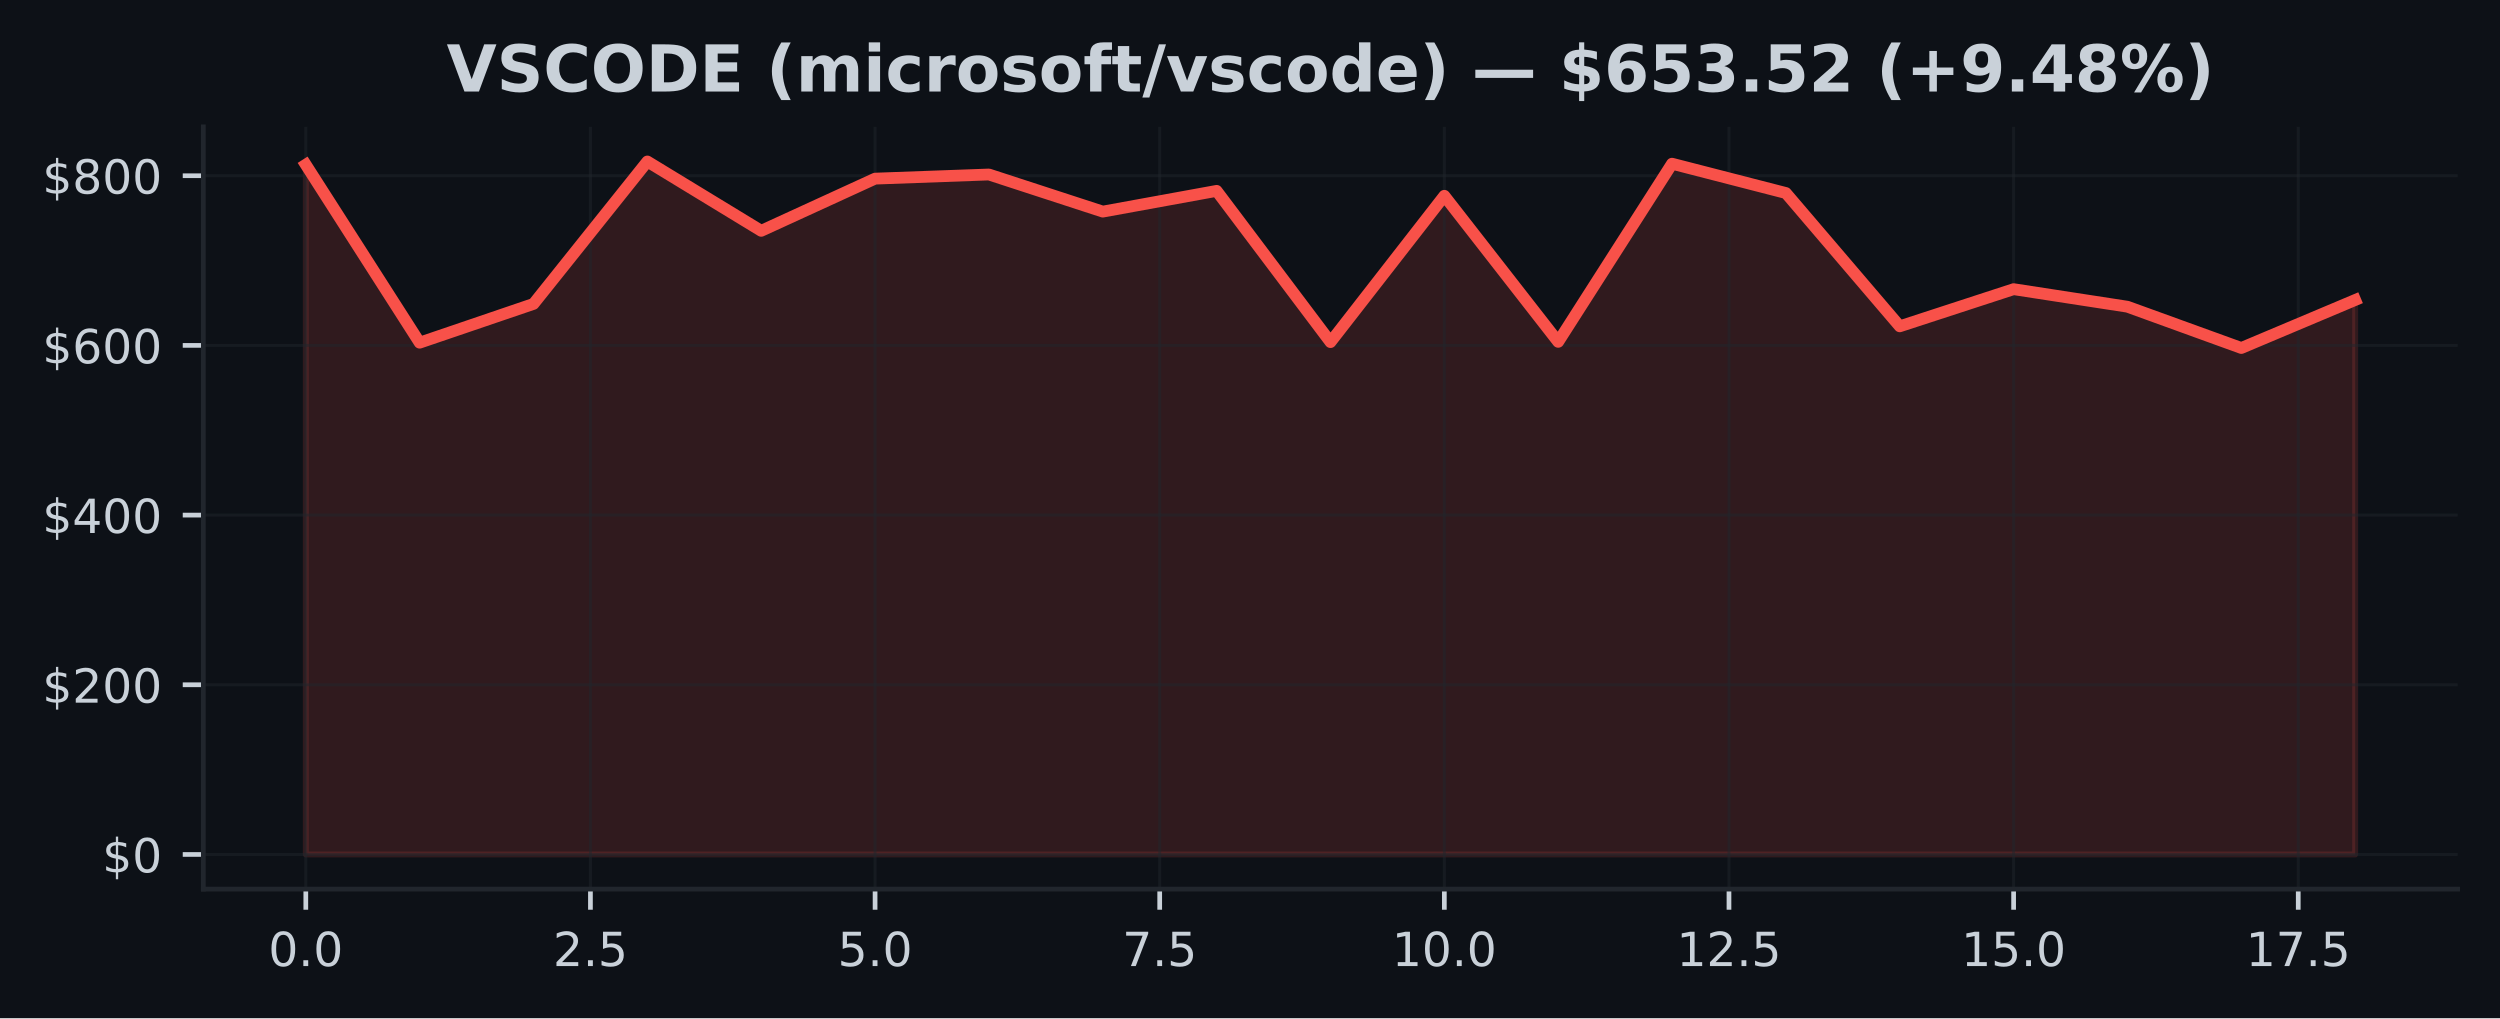
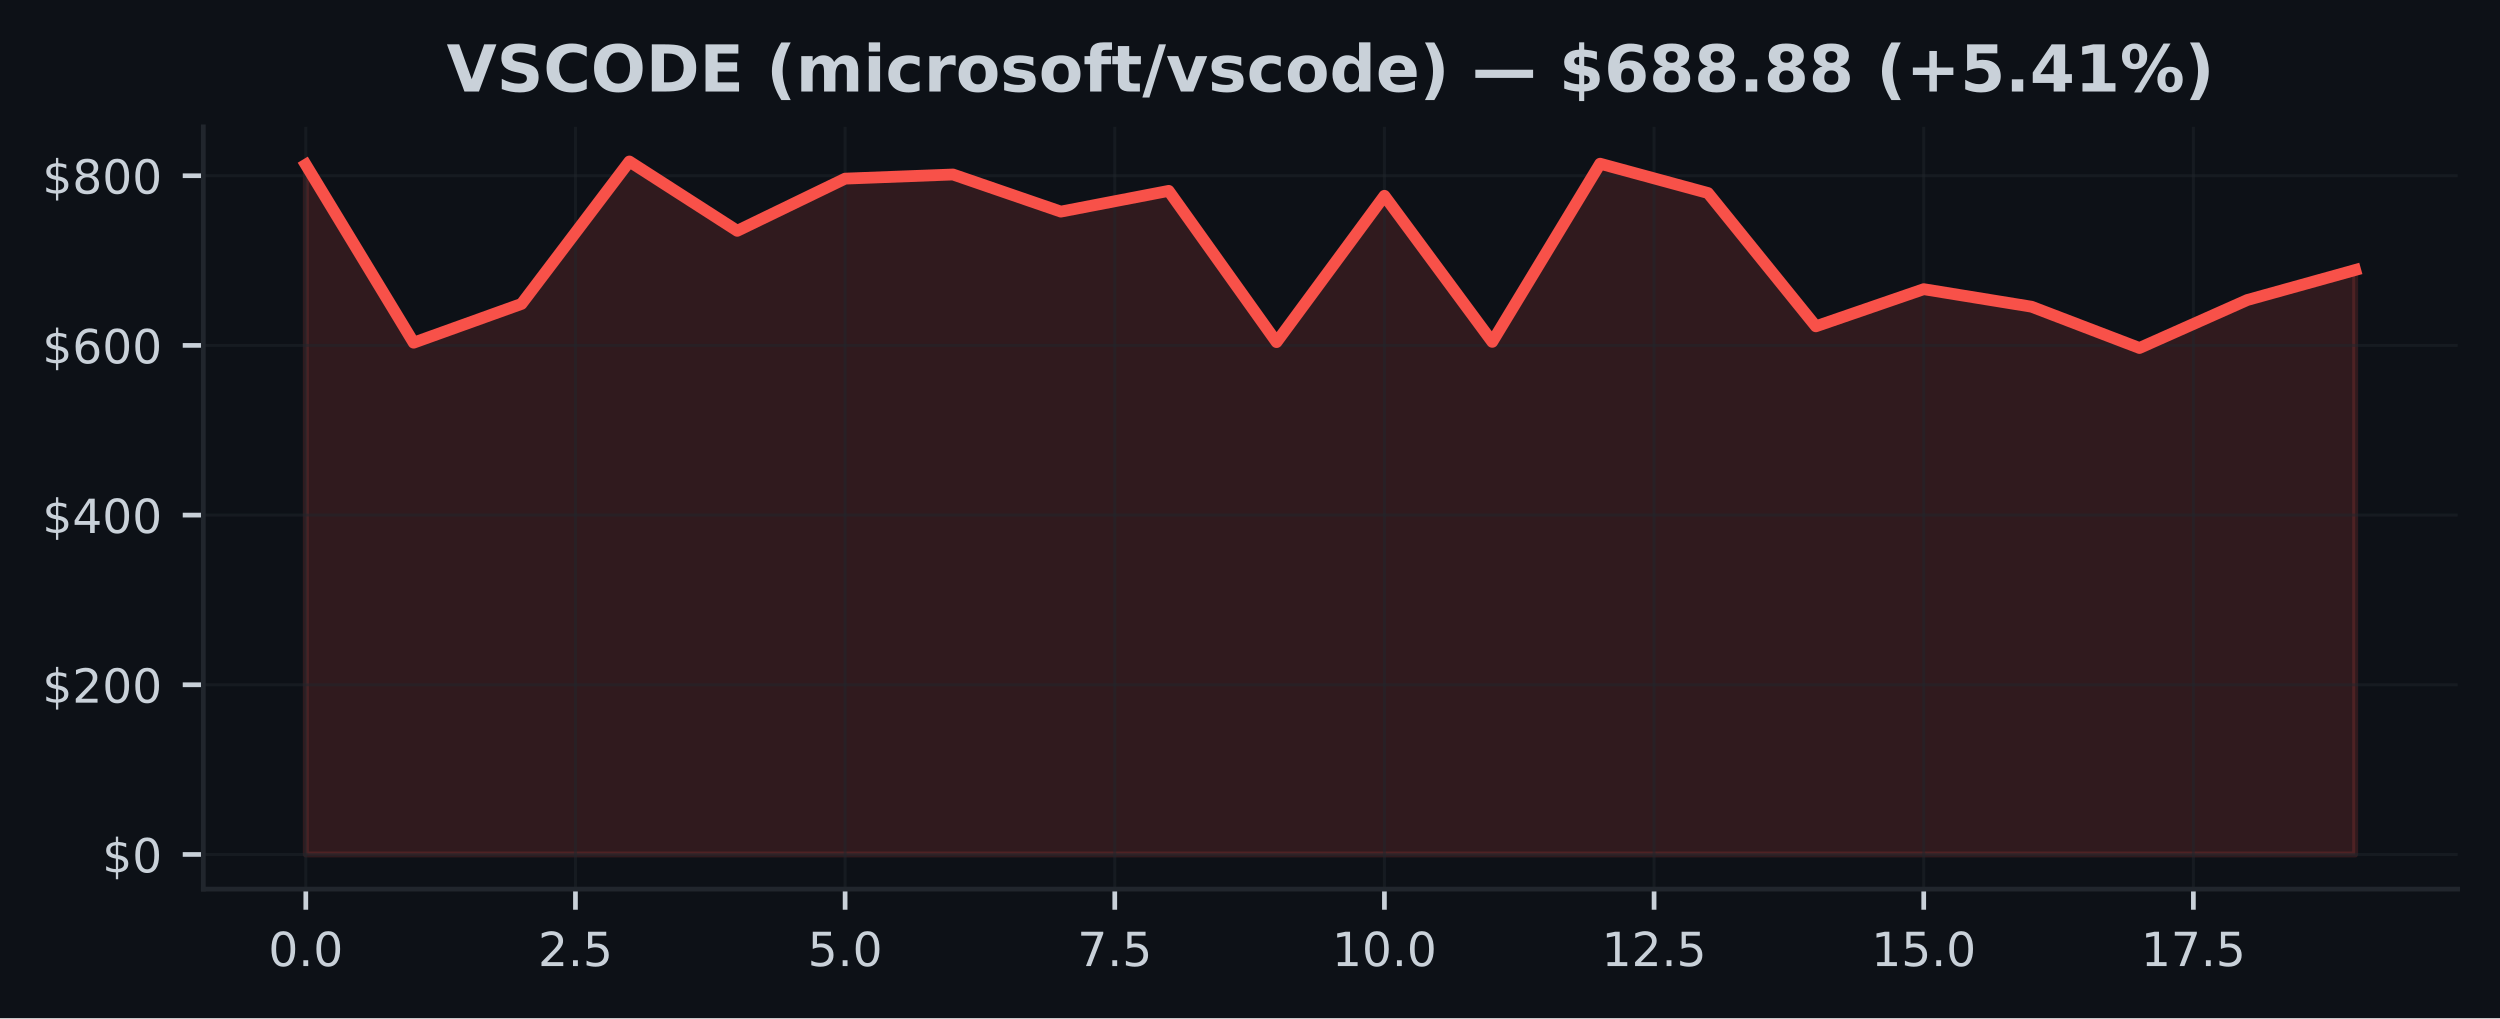
<svg xmlns="http://www.w3.org/2000/svg" xmlns:xlink="http://www.w3.org/1999/xlink" width="424.91pt" height="173.061pt" viewBox="0 0 424.91 173.061" version="1.1">
  <defs>
    <style type="text/css">*{stroke-linejoin: round; stroke-linecap: butt}</style>
  </defs>
  <g id="figure_1">
    <g id="patch_1">
      <path d="M 0 173.061  L 424.91 173.061  L 424.91 0  L 0 0  z " style="fill: #0d1117" />
    </g>
    <g id="axes_1">
      <g id="patch_2">
        <path d="M 34.56 151.118  L 417.71 151.118  L 417.71 21.558  L 34.56 21.558  z " style="fill: #0d1117" />
      </g>
      <g id="FillBetweenPolyCollection_1">
        <defs>
-           <path id="me23e07ef16" d="M 51.976 -27.832  L 51.976 -145.067  L 71.327 -114.817  L 90.678 -121.409  L 110.029 -145.613  L 129.38 -133.829  L 148.731 -142.699  L 168.082 -143.403  L 187.433 -137.094  L 206.784 -140.621  L 226.135 -114.917  L 245.486 -139.78  L 264.837 -114.961  L 284.188 -145.237  L 303.539 -140.253  L 322.89 -117.597  L 342.241 -123.912  L 361.592 -120.93  L 380.943 -113.914  L 400.294 -122.072  L 400.294 -27.832  L 400.294 -27.832  L 380.943 -27.832  L 361.592 -27.832  L 342.241 -27.832  L 322.89 -27.832  L 303.539 -27.832  L 284.188 -27.832  L 264.837 -27.832  L 245.486 -27.832  L 226.135 -27.832  L 206.784 -27.832  L 187.433 -27.832  L 168.082 -27.832  L 148.731 -27.832  L 129.38 -27.832  L 110.029 -27.832  L 90.678 -27.832  L 71.327 -27.832  L 51.976 -27.832  z " style="stroke: #f85149; stroke-opacity: 0.15" />
+           <path id="mbd8ba76e69" d="M 51.976 -27.832  L 51.976 -145.067  L 70.308 -114.817  L 88.641 -121.409  L 106.974 -145.613  L 125.306 -133.829  L 143.639 -142.699  L 161.971 -143.403  L 180.304 -137.094  L 198.636 -140.621  L 216.969 -114.917  L 235.301 -139.78  L 253.634 -114.961  L 271.966 -145.237  L 290.299 -140.253  L 308.631 -117.597  L 326.964 -123.912  L 345.296 -120.93  L 363.629 -113.914  L 381.962 -122.072  L 400.294 -127.171  L 400.294 -27.832  L 400.294 -27.832  L 381.962 -27.832  L 363.629 -27.832  L 345.296 -27.832  L 326.964 -27.832  L 308.631 -27.832  L 290.299 -27.832  L 271.966 -27.832  L 253.634 -27.832  L 235.301 -27.832  L 216.969 -27.832  L 198.636 -27.832  L 180.304 -27.832  L 161.971 -27.832  L 143.639 -27.832  L 125.306 -27.832  L 106.974 -27.832  L 88.641 -27.832  L 70.308 -27.832  L 51.976 -27.832  z " style="stroke: #f85149; stroke-opacity: 0.15" />
        </defs>
-         <g clip-path="url(#p9dcdc895df)">
-           <use xlink:href="#me23e07ef16" x="0" y="173.061" style="fill: #f85149; fill-opacity: 0.15; stroke: #f85149; stroke-opacity: 0.15" />
+         <g clip-path="url(#pa81db0c4f4)">
+           <use xlink:href="#mbd8ba76e69" x="0" y="173.061" style="fill: #f85149; fill-opacity: 0.15; stroke: #f85149; stroke-opacity: 0.15" />
        </g>
      </g>
      <g id="matplotlib.axis_1">
        <g id="xtick_1">
          <g id="line2d_1">
-             <path d="M 51.976 151.118  L 51.976 21.558  " clip-path="url(#p9dcdc895df)" style="fill: none; stroke: #21262d; stroke-opacity: 0.5; stroke-width: 0.5; stroke-linecap: square" />
+             <path d="M 51.976 151.118  L 51.976 21.558  " clip-path="url(#pa81db0c4f4)" style="fill: none; stroke: #21262d; stroke-opacity: 0.5; stroke-width: 0.5; stroke-linecap: square" />
          </g>
          <g id="line2d_2">
            <defs>
-               <path id="me835761e8e" d="M 0 0  L 0 3.5  " style="stroke: #c9d1d9; stroke-width: 0.8" />
+               <path id="m9b38967379" d="M 0 0  L 0 3.5  " style="stroke: #c9d1d9; stroke-width: 0.8" />
            </defs>
            <g>
-               <use xlink:href="#me835761e8e" x="51.976" y="151.118" style="fill: #c9d1d9; stroke: #c9d1d9; stroke-width: 0.8" />
+               <use xlink:href="#m9b38967379" x="51.976" y="151.118" style="fill: #c9d1d9; stroke: #c9d1d9; stroke-width: 0.8" />
            </g>
          </g>
          <g id="text_1">
            <g style="fill: #c9d1d9" transform="translate(45.61466 164.197) scale(0.08 -0.08)">
              <defs>
                <path id="DejaVuSans-30" d="M 2034 4250  Q 1547 4250 1301 3770  Q 1056 3291 1056 2328  Q 1056 1369 1301 889  Q 1547 409 2034 409  Q 2525 409 2770 889  Q 3016 1369 3016 2328  Q 3016 3291 2770 3770  Q 2525 4250 2034 4250  z M 2034 4750  Q 2819 4750 3233 4129  Q 3647 3509 3647 2328  Q 3647 1150 3233 529  Q 2819 -91 2034 -91  Q 1250 -91 836 529  Q 422 1150 422 2328  Q 422 3509 836 4129  Q 1250 4750 2034 4750  z " transform="scale(0.015625)" />
                <path id="DejaVuSans-2e" d="M 684 794  L 1344 794  L 1344 0  L 684 0  L 684 794  z " transform="scale(0.015625)" />
              </defs>
              <use xlink:href="#DejaVuSans-30" />
              <use xlink:href="#DejaVuSans-2e" transform="translate(63.62305 0)" />
              <use xlink:href="#DejaVuSans-30" transform="translate(95.41016 0)" />
            </g>
          </g>
        </g>
        <g id="xtick_2">
          <g id="line2d_3">
-             <path d="M 100.353 151.118  L 100.353 21.558  " clip-path="url(#p9dcdc895df)" style="fill: none; stroke: #21262d; stroke-opacity: 0.5; stroke-width: 0.5; stroke-linecap: square" />
+             <path d="M 97.807 151.118  L 97.807 21.558  " clip-path="url(#pa81db0c4f4)" style="fill: none; stroke: #21262d; stroke-opacity: 0.5; stroke-width: 0.5; stroke-linecap: square" />
          </g>
          <g id="line2d_4">
            <g>
-               <use xlink:href="#me835761e8e" x="100.353" y="151.118" style="fill: #c9d1d9; stroke: #c9d1d9; stroke-width: 0.8" />
+               <use xlink:href="#m9b38967379" x="97.807" y="151.118" style="fill: #c9d1d9; stroke: #c9d1d9; stroke-width: 0.8" />
            </g>
          </g>
          <g id="text_2">
-             <g style="fill: #c9d1d9" transform="translate(93.99218 164.197) scale(0.08 -0.08)">
+             <g style="fill: #c9d1d9" transform="translate(91.446 164.197) scale(0.08 -0.08)">
              <defs>
                <path id="DejaVuSans-32" d="M 1228 531  L 3431 531  L 3431 0  L 469 0  L 469 531  Q 828 903 1448 1529  Q 2069 2156 2228 2338  Q 2531 2678 2651 2914  Q 2772 3150 2772 3378  Q 2772 3750 2511 3984  Q 2250 4219 1831 4219  Q 1534 4219 1204 4116  Q 875 4013 500 3803  L 500 4441  Q 881 4594 1212 4672  Q 1544 4750 1819 4750  Q 2544 4750 2975 4387  Q 3406 4025 3406 3419  Q 3406 3131 3298 2873  Q 3191 2616 2906 2266  Q 2828 2175 2409 1742  Q 1991 1309 1228 531  z " transform="scale(0.015625)" />
                <path id="DejaVuSans-35" d="M 691 4666  L 3169 4666  L 3169 4134  L 1269 4134  L 1269 2991  Q 1406 3038 1543 3061  Q 1681 3084 1819 3084  Q 2600 3084 3056 2656  Q 3513 2228 3513 1497  Q 3513 744 3044 326  Q 2575 -91 1722 -91  Q 1428 -91 1123 -41  Q 819 9 494 109  L 494 744  Q 775 591 1075 516  Q 1375 441 1709 441  Q 2250 441 2565 725  Q 2881 1009 2881 1497  Q 2881 1984 2565 2268  Q 2250 2553 1709 2553  Q 1456 2553 1204 2497  Q 953 2441 691 2322  L 691 4666  z " transform="scale(0.015625)" />
              </defs>
              <use xlink:href="#DejaVuSans-32" />
              <use xlink:href="#DejaVuSans-2e" transform="translate(63.62305 0)" />
              <use xlink:href="#DejaVuSans-35" transform="translate(95.41016 0)" />
            </g>
          </g>
        </g>
        <g id="xtick_3">
          <g id="line2d_5">
-             <path d="M 148.731 151.118  L 148.731 21.558  " clip-path="url(#p9dcdc895df)" style="fill: none; stroke: #21262d; stroke-opacity: 0.5; stroke-width: 0.5; stroke-linecap: square" />
+             <path d="M 143.639 151.118  L 143.639 21.558  " clip-path="url(#pa81db0c4f4)" style="fill: none; stroke: #21262d; stroke-opacity: 0.5; stroke-width: 0.5; stroke-linecap: square" />
          </g>
          <g id="line2d_6">
            <g>
-               <use xlink:href="#me835761e8e" x="148.731" y="151.118" style="fill: #c9d1d9; stroke: #c9d1d9; stroke-width: 0.8" />
+               <use xlink:href="#m9b38967379" x="143.639" y="151.118" style="fill: #c9d1d9; stroke: #c9d1d9; stroke-width: 0.8" />
            </g>
          </g>
          <g id="text_3">
-             <g style="fill: #c9d1d9" transform="translate(142.3697 164.197) scale(0.08 -0.08)">
+             <g style="fill: #c9d1d9" transform="translate(137.2773 164.197) scale(0.08 -0.08)">
              <use xlink:href="#DejaVuSans-35" />
              <use xlink:href="#DejaVuSans-2e" transform="translate(63.62305 0)" />
              <use xlink:href="#DejaVuSans-30" transform="translate(95.41016 0)" />
            </g>
          </g>
        </g>
        <g id="xtick_4">
          <g id="line2d_7">
-             <path d="M 197.108 151.118  L 197.108 21.558  " clip-path="url(#p9dcdc895df)" style="fill: none; stroke: #21262d; stroke-opacity: 0.5; stroke-width: 0.5; stroke-linecap: square" />
+             <path d="M 189.47 151.118  L 189.47 21.558  " clip-path="url(#pa81db0c4f4)" style="fill: none; stroke: #21262d; stroke-opacity: 0.5; stroke-width: 0.5; stroke-linecap: square" />
          </g>
          <g id="line2d_8">
            <g>
-               <use xlink:href="#me835761e8e" x="197.108" y="151.118" style="fill: #c9d1d9; stroke: #c9d1d9; stroke-width: 0.8" />
+               <use xlink:href="#m9b38967379" x="189.47" y="151.118" style="fill: #c9d1d9; stroke: #c9d1d9; stroke-width: 0.8" />
            </g>
          </g>
          <g id="text_4">
-             <g style="fill: #c9d1d9" transform="translate(190.7472 164.197) scale(0.08 -0.08)">
+             <g style="fill: #c9d1d9" transform="translate(183.1087 164.197) scale(0.08 -0.08)">
              <defs>
                <path id="DejaVuSans-37" d="M 525 4666  L 3525 4666  L 3525 4397  L 1831 0  L 1172 0  L 2766 4134  L 525 4134  L 525 4666  z " transform="scale(0.015625)" />
              </defs>
              <use xlink:href="#DejaVuSans-37" />
              <use xlink:href="#DejaVuSans-2e" transform="translate(63.62305 0)" />
              <use xlink:href="#DejaVuSans-35" transform="translate(95.41016 0)" />
            </g>
          </g>
        </g>
        <g id="xtick_5">
          <g id="line2d_9">
-             <path d="M 245.486 151.118  L 245.486 21.558  " clip-path="url(#p9dcdc895df)" style="fill: none; stroke: #21262d; stroke-opacity: 0.5; stroke-width: 0.5; stroke-linecap: square" />
+             <path d="M 235.301 151.118  L 235.301 21.558  " clip-path="url(#pa81db0c4f4)" style="fill: none; stroke: #21262d; stroke-opacity: 0.5; stroke-width: 0.5; stroke-linecap: square" />
          </g>
          <g id="line2d_10">
            <g>
-               <use xlink:href="#me835761e8e" x="245.486" y="151.118" style="fill: #c9d1d9; stroke: #c9d1d9; stroke-width: 0.8" />
+               <use xlink:href="#m9b38967379" x="235.301" y="151.118" style="fill: #c9d1d9; stroke: #c9d1d9; stroke-width: 0.8" />
            </g>
          </g>
          <g id="text_5">
-             <g style="fill: #c9d1d9" transform="translate(236.5798 164.197) scale(0.08 -0.08)">
+             <g style="fill: #c9d1d9" transform="translate(226.395 164.197) scale(0.08 -0.08)">
              <defs>
                <path id="DejaVuSans-31" d="M 794 531  L 1825 531  L 1825 4091  L 703 3866  L 703 4441  L 1819 4666  L 2450 4666  L 2450 531  L 3481 531  L 3481 0  L 794 0  L 794 531  z " transform="scale(0.015625)" />
              </defs>
              <use xlink:href="#DejaVuSans-31" />
              <use xlink:href="#DejaVuSans-30" transform="translate(63.62305 0)" />
              <use xlink:href="#DejaVuSans-2e" transform="translate(127.2461 0)" />
              <use xlink:href="#DejaVuSans-30" transform="translate(159.0332 0)" />
            </g>
          </g>
        </g>
        <g id="xtick_6">
          <g id="line2d_11">
-             <path d="M 293.864 151.118  L 293.864 21.558  " clip-path="url(#p9dcdc895df)" style="fill: none; stroke: #21262d; stroke-opacity: 0.5; stroke-width: 0.5; stroke-linecap: square" />
+             <path d="M 281.133 151.118  L 281.133 21.558  " clip-path="url(#pa81db0c4f4)" style="fill: none; stroke: #21262d; stroke-opacity: 0.5; stroke-width: 0.5; stroke-linecap: square" />
          </g>
          <g id="line2d_12">
            <g>
-               <use xlink:href="#me835761e8e" x="293.864" y="151.118" style="fill: #c9d1d9; stroke: #c9d1d9; stroke-width: 0.8" />
+               <use xlink:href="#m9b38967379" x="281.133" y="151.118" style="fill: #c9d1d9; stroke: #c9d1d9; stroke-width: 0.8" />
            </g>
          </g>
          <g id="text_6">
-             <g style="fill: #c9d1d9" transform="translate(284.9573 164.197) scale(0.08 -0.08)">
+             <g style="fill: #c9d1d9" transform="translate(272.2264 164.197) scale(0.08 -0.08)">
              <use xlink:href="#DejaVuSans-31" />
              <use xlink:href="#DejaVuSans-32" transform="translate(63.62305 0)" />
              <use xlink:href="#DejaVuSans-2e" transform="translate(127.2461 0)" />
              <use xlink:href="#DejaVuSans-35" transform="translate(159.0332 0)" />
            </g>
          </g>
        </g>
        <g id="xtick_7">
          <g id="line2d_13">
-             <path d="M 342.241 151.118  L 342.241 21.558  " clip-path="url(#p9dcdc895df)" style="fill: none; stroke: #21262d; stroke-opacity: 0.5; stroke-width: 0.5; stroke-linecap: square" />
+             <path d="M 326.964 151.118  L 326.964 21.558  " clip-path="url(#pa81db0c4f4)" style="fill: none; stroke: #21262d; stroke-opacity: 0.5; stroke-width: 0.5; stroke-linecap: square" />
          </g>
          <g id="line2d_14">
            <g>
-               <use xlink:href="#me835761e8e" x="342.241" y="151.118" style="fill: #c9d1d9; stroke: #c9d1d9; stroke-width: 0.8" />
+               <use xlink:href="#m9b38967379" x="326.964" y="151.118" style="fill: #c9d1d9; stroke: #c9d1d9; stroke-width: 0.8" />
            </g>
          </g>
          <g id="text_7">
-             <g style="fill: #c9d1d9" transform="translate(333.3348 164.197) scale(0.08 -0.08)">
+             <g style="fill: #c9d1d9" transform="translate(318.0577 164.197) scale(0.08 -0.08)">
              <use xlink:href="#DejaVuSans-31" />
              <use xlink:href="#DejaVuSans-35" transform="translate(63.62305 0)" />
              <use xlink:href="#DejaVuSans-2e" transform="translate(127.2461 0)" />
              <use xlink:href="#DejaVuSans-30" transform="translate(159.0332 0)" />
            </g>
          </g>
        </g>
        <g id="xtick_8">
          <g id="line2d_15">
-             <path d="M 390.619 151.118  L 390.619 21.558  " clip-path="url(#p9dcdc895df)" style="fill: none; stroke: #21262d; stroke-opacity: 0.5; stroke-width: 0.5; stroke-linecap: square" />
+             <path d="M 372.795 151.118  L 372.795 21.558  " clip-path="url(#pa81db0c4f4)" style="fill: none; stroke: #21262d; stroke-opacity: 0.5; stroke-width: 0.5; stroke-linecap: square" />
          </g>
          <g id="line2d_16">
            <g>
-               <use xlink:href="#me835761e8e" x="390.619" y="151.118" style="fill: #c9d1d9; stroke: #c9d1d9; stroke-width: 0.8" />
+               <use xlink:href="#m9b38967379" x="372.795" y="151.118" style="fill: #c9d1d9; stroke: #c9d1d9; stroke-width: 0.8" />
            </g>
          </g>
          <g id="text_8">
-             <g style="fill: #c9d1d9" transform="translate(381.7123 164.197) scale(0.08 -0.08)">
+             <g style="fill: #c9d1d9" transform="translate(363.889 164.197) scale(0.08 -0.08)">
              <use xlink:href="#DejaVuSans-31" />
              <use xlink:href="#DejaVuSans-37" transform="translate(63.62305 0)" />
              <use xlink:href="#DejaVuSans-2e" transform="translate(127.2461 0)" />
              <use xlink:href="#DejaVuSans-35" transform="translate(159.0332 0)" />
            </g>
          </g>
        </g>
      </g>
      <g id="matplotlib.axis_2">
        <g id="ytick_1">
          <g id="line2d_17">
-             <path d="M 34.56 145.229  L 417.71 145.229  " clip-path="url(#p9dcdc895df)" style="fill: none; stroke: #21262d; stroke-opacity: 0.5; stroke-width: 0.5; stroke-linecap: square" />
+             <path d="M 34.56 145.229  L 417.71 145.229  " clip-path="url(#pa81db0c4f4)" style="fill: none; stroke: #21262d; stroke-opacity: 0.5; stroke-width: 0.5; stroke-linecap: square" />
          </g>
          <g id="line2d_18">
            <defs>
-               <path id="meb4cef2d1a" d="M 0 0  L -3.5 0  " style="stroke: #c9d1d9; stroke-width: 0.8" />
+               <path id="m918a3f535b" d="M 0 0  L -3.5 0  " style="stroke: #c9d1d9; stroke-width: 0.8" />
            </defs>
            <g>
-               <use xlink:href="#meb4cef2d1a" x="34.56" y="145.229" style="fill: #c9d1d9; stroke: #c9d1d9; stroke-width: 0.8" />
+               <use xlink:href="#m918a3f535b" x="34.56" y="145.229" style="fill: #c9d1d9; stroke: #c9d1d9; stroke-width: 0.8" />
            </g>
          </g>
          <g id="text_9">
            <g style="fill: #c9d1d9" transform="translate(17.38 148.2686) scale(0.08 -0.08)">
              <defs>
                <path id="DejaVuSans-24" d="M 2163 -941  L 1850 -941  L 1847 0  Q 1519 6 1191 76  Q 863 147 531 288  L 531 850  Q 850 650 1176 548  Q 1503 447 1850 444  L 1850 1869  Q 1159 1981 845 2250  Q 531 2519 531 2988  Q 531 3497 872 3790  Q 1213 4084 1850 4128  L 1850 4863  L 2163 4863  L 2163 4138  Q 2453 4125 2725 4076  Q 2997 4028 3256 3944  L 3256 3397  Q 2997 3528 2723 3600  Q 2450 3672 2163 3684  L 2163 2350  Q 2872 2241 3206 1959  Q 3541 1678 3541 1191  Q 3541 663 3186 358  Q 2831 53 2163 6  L 2163 -941  z M 1850 2406  L 1850 3688  Q 1488 3647 1297 3481  Q 1106 3316 1106 3041  Q 1106 2772 1282 2622  Q 1459 2472 1850 2406  z M 2163 1806  L 2163 453  Q 2559 506 2761 678  Q 2963 850 2963 1131  Q 2963 1406 2770 1568  Q 2578 1731 2163 1806  z " transform="scale(0.015625)" />
              </defs>
              <use xlink:href="#DejaVuSans-24" />
              <use xlink:href="#DejaVuSans-30" transform="translate(63.62305 0)" />
            </g>
          </g>
        </g>
        <g id="ytick_2">
          <g id="line2d_19">
-             <path d="M 34.56 116.388  L 417.71 116.388  " clip-path="url(#p9dcdc895df)" style="fill: none; stroke: #21262d; stroke-opacity: 0.5; stroke-width: 0.5; stroke-linecap: square" />
+             <path d="M 34.56 116.388  L 417.71 116.388  " clip-path="url(#pa81db0c4f4)" style="fill: none; stroke: #21262d; stroke-opacity: 0.5; stroke-width: 0.5; stroke-linecap: square" />
          </g>
          <g id="line2d_20">
            <g>
-               <use xlink:href="#meb4cef2d1a" x="34.56" y="116.388" style="fill: #c9d1d9; stroke: #c9d1d9; stroke-width: 0.8" />
+               <use xlink:href="#m918a3f535b" x="34.56" y="116.388" style="fill: #c9d1d9; stroke: #c9d1d9; stroke-width: 0.8" />
            </g>
          </g>
          <g id="text_10">
            <g style="fill: #c9d1d9" transform="translate(7.2 119.4277) scale(0.08 -0.08)">
              <use xlink:href="#DejaVuSans-24" />
              <use xlink:href="#DejaVuSans-32" transform="translate(63.62305 0)" />
              <use xlink:href="#DejaVuSans-30" transform="translate(127.2461 0)" />
              <use xlink:href="#DejaVuSans-30" transform="translate(190.8691 0)" />
            </g>
          </g>
        </g>
        <g id="ytick_3">
          <g id="line2d_21">
-             <path d="M 34.56 87.547  L 417.71 87.547  " clip-path="url(#p9dcdc895df)" style="fill: none; stroke: #21262d; stroke-opacity: 0.5; stroke-width: 0.5; stroke-linecap: square" />
+             <path d="M 34.56 87.547  L 417.71 87.547  " clip-path="url(#pa81db0c4f4)" style="fill: none; stroke: #21262d; stroke-opacity: 0.5; stroke-width: 0.5; stroke-linecap: square" />
          </g>
          <g id="line2d_22">
            <g>
-               <use xlink:href="#meb4cef2d1a" x="34.56" y="87.547" style="fill: #c9d1d9; stroke: #c9d1d9; stroke-width: 0.8" />
+               <use xlink:href="#m918a3f535b" x="34.56" y="87.547" style="fill: #c9d1d9; stroke: #c9d1d9; stroke-width: 0.8" />
            </g>
          </g>
          <g id="text_11">
            <g style="fill: #c9d1d9" transform="translate(7.2 90.58681) scale(0.08 -0.08)">
              <defs>
                <path id="DejaVuSans-34" d="M 2419 4116  L 825 1625  L 2419 1625  L 2419 4116  z M 2253 4666  L 3047 4666  L 3047 1625  L 3713 1625  L 3713 1100  L 3047 1100  L 3047 0  L 2419 0  L 2419 1100  L 313 1100  L 313 1709  L 2253 4666  z " transform="scale(0.015625)" />
              </defs>
              <use xlink:href="#DejaVuSans-24" />
              <use xlink:href="#DejaVuSans-34" transform="translate(63.62305 0)" />
              <use xlink:href="#DejaVuSans-30" transform="translate(127.2461 0)" />
              <use xlink:href="#DejaVuSans-30" transform="translate(190.8691 0)" />
            </g>
          </g>
        </g>
        <g id="ytick_4">
          <g id="line2d_23">
-             <path d="M 34.56 58.707  L 417.71 58.707  " clip-path="url(#p9dcdc895df)" style="fill: none; stroke: #21262d; stroke-opacity: 0.5; stroke-width: 0.5; stroke-linecap: square" />
+             <path d="M 34.56 58.707  L 417.71 58.707  " clip-path="url(#pa81db0c4f4)" style="fill: none; stroke: #21262d; stroke-opacity: 0.5; stroke-width: 0.5; stroke-linecap: square" />
          </g>
          <g id="line2d_24">
            <g>
-               <use xlink:href="#meb4cef2d1a" x="34.56" y="58.707" style="fill: #c9d1d9; stroke: #c9d1d9; stroke-width: 0.8" />
+               <use xlink:href="#m918a3f535b" x="34.56" y="58.707" style="fill: #c9d1d9; stroke: #c9d1d9; stroke-width: 0.8" />
            </g>
          </g>
          <g id="text_12">
            <g style="fill: #c9d1d9" transform="translate(7.2 61.74593) scale(0.08 -0.08)">
              <defs>
                <path id="DejaVuSans-36" d="M 2113 2584  Q 1688 2584 1439 2293  Q 1191 2003 1191 1497  Q 1191 994 1439 701  Q 1688 409 2113 409  Q 2538 409 2786 701  Q 3034 994 3034 1497  Q 3034 2003 2786 2293  Q 2538 2584 2113 2584  z M 3366 4563  L 3366 3988  Q 3128 4100 2886 4159  Q 2644 4219 2406 4219  Q 1781 4219 1451 3797  Q 1122 3375 1075 2522  Q 1259 2794 1537 2939  Q 1816 3084 2150 3084  Q 2853 3084 3261 2657  Q 3669 2231 3669 1497  Q 3669 778 3244 343  Q 2819 -91 2113 -91  Q 1303 -91 875 529  Q 447 1150 447 2328  Q 447 3434 972 4092  Q 1497 4750 2381 4750  Q 2619 4750 2861 4703  Q 3103 4656 3366 4563  z " transform="scale(0.015625)" />
              </defs>
              <use xlink:href="#DejaVuSans-24" />
              <use xlink:href="#DejaVuSans-36" transform="translate(63.62305 0)" />
              <use xlink:href="#DejaVuSans-30" transform="translate(127.2461 0)" />
              <use xlink:href="#DejaVuSans-30" transform="translate(190.8691 0)" />
            </g>
          </g>
        </g>
        <g id="ytick_5">
          <g id="line2d_25">
-             <path d="M 34.56 29.866  L 417.71 29.866  " clip-path="url(#p9dcdc895df)" style="fill: none; stroke: #21262d; stroke-opacity: 0.5; stroke-width: 0.5; stroke-linecap: square" />
+             <path d="M 34.56 29.866  L 417.71 29.866  " clip-path="url(#pa81db0c4f4)" style="fill: none; stroke: #21262d; stroke-opacity: 0.5; stroke-width: 0.5; stroke-linecap: square" />
          </g>
          <g id="line2d_26">
            <g>
-               <use xlink:href="#meb4cef2d1a" x="34.56" y="29.866" style="fill: #c9d1d9; stroke: #c9d1d9; stroke-width: 0.8" />
+               <use xlink:href="#m918a3f535b" x="34.56" y="29.866" style="fill: #c9d1d9; stroke: #c9d1d9; stroke-width: 0.8" />
            </g>
          </g>
          <g id="text_13">
            <g style="fill: #c9d1d9" transform="translate(7.2 32.90505) scale(0.08 -0.08)">
              <defs>
                <path id="DejaVuSans-38" d="M 2034 2216  Q 1584 2216 1326 1975  Q 1069 1734 1069 1313  Q 1069 891 1326 650  Q 1584 409 2034 409  Q 2484 409 2743 651  Q 3003 894 3003 1313  Q 3003 1734 2745 1975  Q 2488 2216 2034 2216  z M 1403 2484  Q 997 2584 770 2862  Q 544 3141 544 3541  Q 544 4100 942 4425  Q 1341 4750 2034 4750  Q 2731 4750 3128 4425  Q 3525 4100 3525 3541  Q 3525 3141 3298 2862  Q 3072 2584 2669 2484  Q 3125 2378 3379 2068  Q 3634 1759 3634 1313  Q 3634 634 3220 271  Q 2806 -91 2034 -91  Q 1263 -91 848 271  Q 434 634 434 1313  Q 434 1759 690 2068  Q 947 2378 1403 2484  z M 1172 3481  Q 1172 3119 1398 2916  Q 1625 2713 2034 2713  Q 2441 2713 2670 2916  Q 2900 3119 2900 3481  Q 2900 3844 2670 4047  Q 2441 4250 2034 4250  Q 1625 4250 1398 4047  Q 1172 3844 1172 3481  z " transform="scale(0.015625)" />
              </defs>
              <use xlink:href="#DejaVuSans-24" />
              <use xlink:href="#DejaVuSans-38" transform="translate(63.62305 0)" />
              <use xlink:href="#DejaVuSans-30" transform="translate(127.2461 0)" />
              <use xlink:href="#DejaVuSans-30" transform="translate(190.8691 0)" />
            </g>
          </g>
        </g>
      </g>
      <g id="line2d_27">
-         <path d="M 51.976 27.994  L 71.327 58.244  L 90.678 51.652  L 110.029 27.447  L 129.38 39.232  L 148.731 30.362  L 168.082 29.658  L 187.433 35.967  L 206.784 32.44  L 226.135 58.144  L 245.486 33.28  L 264.837 58.099  L 284.188 27.824  L 303.539 32.807  L 322.89 55.463  L 342.241 49.149  L 361.592 52.131  L 380.943 59.146  L 400.294 50.989  " clip-path="url(#p9dcdc895df)" style="fill: none; stroke: #f85149; stroke-width: 2; stroke-linecap: square" />
+         <path d="M 51.976 27.994  L 70.308 58.244  L 88.641 51.652  L 106.974 27.447  L 125.306 39.232  L 143.639 30.362  L 161.971 29.658  L 180.304 35.967  L 198.636 32.44  L 216.969 58.144  L 235.301 33.28  L 253.634 58.099  L 271.966 27.824  L 290.299 32.807  L 308.631 55.463  L 326.964 49.149  L 345.296 52.131  L 363.629 59.146  L 381.962 50.989  L 400.294 45.89  " clip-path="url(#pa81db0c4f4)" style="fill: none; stroke: #f85149; stroke-width: 2; stroke-linecap: square" />
      </g>
      <g id="patch_3">
        <path d="M 34.56 151.118  L 34.56 21.558  " style="fill: none; stroke: #21262d; stroke-width: 0.8; stroke-linejoin: miter; stroke-linecap: square" />
      </g>
      <g id="patch_4">
        <path d="M 34.56 151.118  L 417.71 151.118  " style="fill: none; stroke: #21262d; stroke-width: 0.8; stroke-linejoin: miter; stroke-linecap: square" />
      </g>
      <g id="text_14">
        <g style="fill: #c9d1d9" transform="translate(75.91367 15.55828) scale(0.11 -0.11)">
          <defs>
            <path id="DejaVuSans-Bold-56" d="M 31 4666  L 1241 4666  L 2478 1222  L 3713 4666  L 4922 4666  L 3194 0  L 1759 0  L 31 4666  z " transform="scale(0.015625)" />
            <path id="DejaVuSans-Bold-53" d="M 3834 4519  L 3834 3531  Q 3450 3703 3084 3790  Q 2719 3878 2394 3878  Q 1963 3878 1756 3759  Q 1550 3641 1550 3391  Q 1550 3203 1689 3098  Q 1828 2994 2194 2919  L 2706 2816  Q 3484 2659 3812 2340  Q 4141 2022 4141 1434  Q 4141 663 3683 286  Q 3225 -91 2284 -91  Q 1841 -91 1394 -6  Q 947 78 500 244  L 500 1259  Q 947 1022 1364 901  Q 1781 781 2169 781  Q 2563 781 2772 912  Q 2981 1044 2981 1288  Q 2981 1506 2839 1625  Q 2697 1744 2272 1838  L 1806 1941  Q 1106 2091 782 2419  Q 459 2747 459 3303  Q 459 4000 909 4375  Q 1359 4750 2203 4750  Q 2588 4750 2994 4692  Q 3400 4634 3834 4519  z " transform="scale(0.015625)" />
            <path id="DejaVuSans-Bold-43" d="M 4288 256  Q 3956 84 3597 -3  Q 3238 -91 2847 -91  Q 1681 -91 1000 561  Q 319 1213 319 2328  Q 319 3447 1000 4098  Q 1681 4750 2847 4750  Q 3238 4750 3597 4662  Q 3956 4575 4288 4403  L 4288 3438  Q 3953 3666 3628 3772  Q 3303 3878 2944 3878  Q 2300 3878 1931 3465  Q 1563 3053 1563 2328  Q 1563 1606 1931 1193  Q 2300 781 2944 781  Q 3303 781 3628 887  Q 3953 994 4288 1222  L 4288 256  z " transform="scale(0.015625)" />
            <path id="DejaVuSans-Bold-4f" d="M 2719 3878  Q 2169 3878 1866 3472  Q 1563 3066 1563 2328  Q 1563 1594 1866 1187  Q 2169 781 2719 781  Q 3272 781 3575 1187  Q 3878 1594 3878 2328  Q 3878 3066 3575 3472  Q 3272 3878 2719 3878  z M 2719 4750  Q 3844 4750 4481 4106  Q 5119 3463 5119 2328  Q 5119 1197 4481 553  Q 3844 -91 2719 -91  Q 1597 -91 958 553  Q 319 1197 319 2328  Q 319 3463 958 4106  Q 1597 4750 2719 4750  z " transform="scale(0.015625)" />
            <path id="DejaVuSans-Bold-44" d="M 1791 3756  L 1791 909  L 2222 909  Q 2959 909 3348 1275  Q 3738 1641 3738 2338  Q 3738 3031 3350 3393  Q 2963 3756 2222 3756  L 1791 3756  z M 588 4666  L 1856 4666  Q 2919 4666 3439 4514  Q 3959 4363 4331 4000  Q 4659 3684 4818 3271  Q 4978 2859 4978 2338  Q 4978 1809 4818 1395  Q 4659 981 4331 666  Q 3956 303 3431 151  Q 2906 0 1856 0  L 588 0  L 588 4666  z " transform="scale(0.015625)" />
            <path id="DejaVuSans-Bold-45" d="M 588 4666  L 3834 4666  L 3834 3756  L 1791 3756  L 1791 2888  L 3713 2888  L 3713 1978  L 1791 1978  L 1791 909  L 3903 909  L 3903 0  L 588 0  L 588 4666  z " transform="scale(0.015625)" />
            <path id="DejaVuSans-Bold-20" transform="scale(0.015625)" />
            <path id="DejaVuSans-Bold-28" d="M 2413 -844  L 1484 -844  Q 1006 -72 778 623  Q 550 1319 550 2003  Q 550 2688 779 3389  Q 1009 4091 1484 4856  L 2413 4856  Q 2013 4116 1813 3408  Q 1613 2700 1613 2009  Q 1613 1319 1811 609  Q 2009 -100 2413 -844  z " transform="scale(0.015625)" />
            <path id="DejaVuSans-Bold-6d" d="M 3781 2919  Q 3994 3244 4286 3414  Q 4578 3584 4928 3584  Q 5531 3584 5847 3212  Q 6163 2841 6163 2131  L 6163 0  L 5038 0  L 5038 1825  Q 5041 1866 5042 1909  Q 5044 1953 5044 2034  Q 5044 2406 4934 2573  Q 4825 2741 4581 2741  Q 4263 2741 4089 2478  Q 3916 2216 3909 1719  L 3909 0  L 2784 0  L 2784 1825  Q 2784 2406 2684 2573  Q 2584 2741 2328 2741  Q 2006 2741 1831 2477  Q 1656 2213 1656 1722  L 1656 0  L 531 0  L 531 3500  L 1656 3500  L 1656 2988  Q 1863 3284 2130 3434  Q 2397 3584 2719 3584  Q 3081 3584 3359 3409  Q 3638 3234 3781 2919  z " transform="scale(0.015625)" />
            <path id="DejaVuSans-Bold-69" d="M 538 3500  L 1656 3500  L 1656 0  L 538 0  L 538 3500  z M 538 4863  L 1656 4863  L 1656 3950  L 538 3950  L 538 4863  z " transform="scale(0.015625)" />
            <path id="DejaVuSans-Bold-63" d="M 3366 3391  L 3366 2478  Q 3138 2634 2908 2709  Q 2678 2784 2431 2784  Q 1963 2784 1702 2511  Q 1441 2238 1441 1747  Q 1441 1256 1702 982  Q 1963 709 2431 709  Q 2694 709 2930 787  Q 3166 866 3366 1019  L 3366 103  Q 3103 6 2833 -42  Q 2563 -91 2291 -91  Q 1344 -91 809 395  Q 275 881 275 1747  Q 275 2613 809 3098  Q 1344 3584 2291 3584  Q 2566 3584 2833 3536  Q 3100 3488 3366 3391  z " transform="scale(0.015625)" />
            <path id="DejaVuSans-Bold-72" d="M 3138 2547  Q 2991 2616 2845 2648  Q 2700 2681 2553 2681  Q 2122 2681 1889 2404  Q 1656 2128 1656 1613  L 1656 0  L 538 0  L 538 3500  L 1656 3500  L 1656 2925  Q 1872 3269 2151 3426  Q 2431 3584 2822 3584  Q 2878 3584 2943 3579  Q 3009 3575 3134 3559  L 3138 2547  z " transform="scale(0.015625)" />
            <path id="DejaVuSans-Bold-6f" d="M 2203 2784  Q 1831 2784 1636 2517  Q 1441 2250 1441 1747  Q 1441 1244 1636 976  Q 1831 709 2203 709  Q 2569 709 2762 976  Q 2956 1244 2956 1747  Q 2956 2250 2762 2517  Q 2569 2784 2203 2784  z M 2203 3584  Q 3106 3584 3614 3096  Q 4122 2609 4122 1747  Q 4122 884 3614 396  Q 3106 -91 2203 -91  Q 1297 -91 786 396  Q 275 884 275 1747  Q 275 2609 786 3096  Q 1297 3584 2203 3584  z " transform="scale(0.015625)" />
            <path id="DejaVuSans-Bold-73" d="M 3272 3391  L 3272 2541  Q 2913 2691 2578 2766  Q 2244 2841 1947 2841  Q 1628 2841 1473 2761  Q 1319 2681 1319 2516  Q 1319 2381 1436 2309  Q 1553 2238 1856 2203  L 2053 2175  Q 2913 2066 3209 1816  Q 3506 1566 3506 1031  Q 3506 472 3093 190  Q 2681 -91 1863 -91  Q 1516 -91 1145 -36  Q 775 19 384 128  L 384 978  Q 719 816 1070 734  Q 1422 653 1784 653  Q 2113 653 2278 743  Q 2444 834 2444 1013  Q 2444 1163 2330 1236  Q 2216 1309 1875 1350  L 1678 1375  Q 931 1469 631 1722  Q 331 1975 331 2491  Q 331 3047 712 3315  Q 1094 3584 1881 3584  Q 2191 3584 2531 3537  Q 2872 3491 3272 3391  z " transform="scale(0.015625)" />
            <path id="DejaVuSans-Bold-66" d="M 2841 4863  L 2841 4128  L 2222 4128  Q 1984 4128 1890 4042  Q 1797 3956 1797 3744  L 1797 3500  L 2753 3500  L 2753 2700  L 1797 2700  L 1797 0  L 678 0  L 678 2700  L 122 2700  L 122 3500  L 678 3500  L 678 3744  Q 678 4316 997 4589  Q 1316 4863 1984 4863  L 2841 4863  z " transform="scale(0.015625)" />
            <path id="DejaVuSans-Bold-74" d="M 1759 4494  L 1759 3500  L 2913 3500  L 2913 2700  L 1759 2700  L 1759 1216  Q 1759 972 1856 886  Q 1953 800 2241 800  L 2816 800  L 2816 0  L 1856 0  Q 1194 0 917 276  Q 641 553 641 1216  L 641 2700  L 84 2700  L 84 3500  L 641 3500  L 641 4494  L 1759 4494  z " transform="scale(0.015625)" />
            <path id="DejaVuSans-Bold-2f" d="M 1644 4666  L 2338 4666  L 691 -594  L 0 -594  L 1644 4666  z " transform="scale(0.015625)" />
            <path id="DejaVuSans-Bold-76" d="M 97 3500  L 1216 3500  L 2088 1081  L 2956 3500  L 4078 3500  L 2700 0  L 1472 0  L 97 3500  z " transform="scale(0.015625)" />
            <path id="DejaVuSans-Bold-64" d="M 2919 2988  L 2919 4863  L 4044 4863  L 4044 0  L 2919 0  L 2919 506  Q 2688 197 2409 53  Q 2131 -91 1766 -91  Q 1119 -91 703 423  Q 288 938 288 1747  Q 288 2556 703 3070  Q 1119 3584 1766 3584  Q 2128 3584 2408 3439  Q 2688 3294 2919 2988  z M 2181 722  Q 2541 722 2730 984  Q 2919 1247 2919 1747  Q 2919 2247 2730 2509  Q 2541 2772 2181 2772  Q 1825 2772 1636 2509  Q 1447 2247 1447 1747  Q 1447 1247 1636 984  Q 1825 722 2181 722  z " transform="scale(0.015625)" />
            <path id="DejaVuSans-Bold-65" d="M 4031 1759  L 4031 1441  L 1416 1441  Q 1456 1047 1700 850  Q 1944 653 2381 653  Q 2734 653 3104 758  Q 3475 863 3866 1075  L 3866 213  Q 3469 63 3072 -14  Q 2675 -91 2278 -91  Q 1328 -91 801 392  Q 275 875 275 1747  Q 275 2603 792 3093  Q 1309 3584 2216 3584  Q 3041 3584 3536 3087  Q 4031 2591 4031 1759  z M 2881 2131  Q 2881 2450 2695 2645  Q 2509 2841 2209 2841  Q 1884 2841 1681 2658  Q 1478 2475 1428 2131  L 2881 2131  z " transform="scale(0.015625)" />
            <path id="DejaVuSans-Bold-29" d="M 513 -844  Q 913 -100 1113 609  Q 1313 1319 1313 2009  Q 1313 2700 1113 3408  Q 913 4116 513 4856  L 1441 4856  Q 1916 4091 2145 3389  Q 2375 2688 2375 2003  Q 2375 1319 2147 623  Q 1919 -72 1441 -844  L 513 -844  z " transform="scale(0.015625)" />
            <path id="DejaVuSans-Bold-2014" d="M 344 2156  L 6056 2156  L 6056 1350  L 344 1350  L 344 2156  z " transform="scale(0.015625)" />
            <path id="DejaVuSans-Bold-24" d="M 2484 -941  L 1978 -941  L 1975 0  Q 1584 16 1218 87  Q 853 159 506 288  L 506 1106  Q 866 922 1233 823  Q 1600 725 1978 713  L 1978 1684  L 1875 1703  Q 1128 1834 814 2115  Q 500 2397 500 2925  Q 500 3484 883 3798  Q 1266 4113 1975 4141  L 1978 4863  L 2484 4863  L 2484 4153  Q 2797 4128 3109 4075  Q 3422 4022 3738 3938  L 3738 3144  Q 3425 3275 3112 3348  Q 2800 3422 2484 3438  L 2484 2541  L 2584 2522  Q 3378 2397 3698 2105  Q 4019 1813 4019 1241  Q 4019 666 3637 358  Q 3256 50 2484 6  L 2484 -941  z M 1978 2613  L 1978 3428  Q 1756 3416 1623 3308  Q 1491 3200 1491 3034  Q 1491 2850 1612 2745  Q 1734 2641 1978 2613  z M 2484 1594  L 2484 725  Q 2756 728 2892 831  Q 3028 934 3028 1141  Q 3028 1353 2903 1458  Q 2778 1563 2484 1594  z " transform="scale(0.015625)" />
            <path id="DejaVuSans-Bold-36" d="M 2316 2303  Q 2000 2303 1842 2098  Q 1684 1894 1684 1484  Q 1684 1075 1842 870  Q 2000 666 2316 666  Q 2634 666 2792 870  Q 2950 1075 2950 1484  Q 2950 1894 2792 2098  Q 2634 2303 2316 2303  z M 3803 4544  L 3803 3681  Q 3506 3822 3243 3889  Q 2981 3956 2731 3956  Q 2194 3956 1894 3657  Q 1594 3359 1544 2772  Q 1750 2925 1990 3001  Q 2231 3078 2516 3078  Q 3231 3078 3670 2659  Q 4109 2241 4109 1563  Q 4109 813 3618 361  Q 3128 -91 2303 -91  Q 1394 -91 895 523  Q 397 1138 397 2266  Q 397 3422 980 4083  Q 1563 4744 2578 4744  Q 2900 4744 3203 4694  Q 3506 4644 3803 4544  z " transform="scale(0.015625)" />
+             <path id="DejaVuSans-Bold-38" d="M 2228 2088  Q 1891 2088 1709 1903  Q 1528 1719 1528 1375  Q 1528 1031 1709 848  Q 1891 666 2228 666  Q 2563 666 2741 848  Q 2919 1031 2919 1375  Q 2919 1722 2741 1905  Q 2563 2088 2228 2088  z M 1350 2484  Q 925 2613 709 2878  Q 494 3144 494 3541  Q 494 4131 934 4440  Q 1375 4750 2228 4750  Q 3075 4750 3515 4442  Q 3956 4134 3956 3541  Q 3956 3144 3739 2878  Q 3522 2613 3097 2484  Q 3572 2353 3814 2058  Q 4056 1763 4056 1313  Q 4056 619 3595 264  Q 3134 -91 2228 -91  Q 1319 -91 855 264  Q 391 619 391 1313  Q 391 1763 633 2058  Q 875 2353 1350 2484  z M 1631 3419  Q 1631 3141 1786 2991  Q 1941 2841 2228 2841  Q 2509 2841 2662 2991  Q 2816 3141 2816 3419  Q 2816 3697 2662 3845  Q 2509 3994 2228 3994  Q 1941 3994 1786 3844  Q 1631 3694 1631 3419  z " transform="scale(0.015625)" />
+             <path id="DejaVuSans-Bold-2e" d="M 653 1209  L 1778 1209  L 1778 0  L 653 0  L 653 1209  z " transform="scale(0.015625)" />
+             <path id="DejaVuSans-Bold-2b" d="M 3053 4013  L 3053 2375  L 4684 2375  L 4684 1638  L 3053 1638  L 3053 0  L 2309 0  L 2309 1638  L 678 1638  L 678 2375  L 2309 2375  L 2309 4013  L 3053 4013  z " transform="scale(0.015625)" />
            <path id="DejaVuSans-Bold-35" d="M 678 4666  L 3669 4666  L 3669 3781  L 1638 3781  L 1638 3059  Q 1775 3097 1914 3117  Q 2053 3138 2203 3138  Q 3056 3138 3531 2711  Q 4006 2284 4006 1522  Q 4006 766 3489 337  Q 2972 -91 2053 -91  Q 1656 -91 1267 -14  Q 878 63 494 219  L 494 1166  Q 875 947 1217 837  Q 1559 728 1863 728  Q 2300 728 2551 942  Q 2803 1156 2803 1522  Q 2803 1891 2551 2103  Q 2300 2316 1863 2316  Q 1603 2316 1309 2248  Q 1016 2181 678 2041  L 678 4666  z " transform="scale(0.015625)" />
-             <path id="DejaVuSans-Bold-33" d="M 2981 2516  Q 3453 2394 3698 2092  Q 3944 1791 3944 1325  Q 3944 631 3412 270  Q 2881 -91 1863 -91  Q 1503 -91 1142 -33  Q 781 25 428 141  L 428 1069  Q 766 900 1098 814  Q 1431 728 1753 728  Q 2231 728 2486 893  Q 2741 1059 2741 1369  Q 2741 1688 2480 1852  Q 2219 2016 1709 2016  L 1228 2016  L 1228 2791  L 1734 2791  Q 2188 2791 2409 2933  Q 2631 3075 2631 3366  Q 2631 3634 2415 3781  Q 2200 3928 1806 3928  Q 1516 3928 1219 3862  Q 922 3797 628 3669  L 628 4550  Q 984 4650 1334 4700  Q 1684 4750 2022 4750  Q 2931 4750 3382 4451  Q 3834 4153 3834 3553  Q 3834 3144 3618 2883  Q 3403 2622 2981 2516  z " transform="scale(0.015625)" />
-             <path id="DejaVuSans-Bold-2e" d="M 653 1209  L 1778 1209  L 1778 0  L 653 0  L 653 1209  z " transform="scale(0.015625)" />
-             <path id="DejaVuSans-Bold-32" d="M 1844 884  L 3897 884  L 3897 0  L 506 0  L 506 884  L 2209 2388  Q 2438 2594 2547 2791  Q 2656 2988 2656 3200  Q 2656 3528 2436 3728  Q 2216 3928 1850 3928  Q 1569 3928 1234 3808  Q 900 3688 519 3450  L 519 4475  Q 925 4609 1322 4679  Q 1719 4750 2100 4750  Q 2938 4750 3402 4381  Q 3866 4013 3866 3353  Q 3866 2972 3669 2642  Q 3472 2313 2841 1759  L 1844 884  z " transform="scale(0.015625)" />
-             <path id="DejaVuSans-Bold-2b" d="M 3053 4013  L 3053 2375  L 4684 2375  L 4684 1638  L 3053 1638  L 3053 0  L 2309 0  L 2309 1638  L 678 1638  L 678 2375  L 2309 2375  L 2309 4013  L 3053 4013  z " transform="scale(0.015625)" />
-             <path id="DejaVuSans-Bold-39" d="M 641 103  L 641 966  Q 928 831 1190 764  Q 1453 697 1709 697  Q 2247 697 2547 995  Q 2847 1294 2900 1881  Q 2688 1725 2447 1647  Q 2206 1569 1925 1569  Q 1209 1569 770 1986  Q 331 2403 331 3084  Q 331 3838 820 4291  Q 1309 4744 2131 4744  Q 3044 4744 3544 4128  Q 4044 3513 4044 2388  Q 4044 1231 3459 570  Q 2875 -91 1856 -91  Q 1528 -91 1228 -42  Q 928 6 641 103  z M 2125 2350  Q 2441 2350 2600 2554  Q 2759 2759 2759 3169  Q 2759 3575 2600 3781  Q 2441 3988 2125 3988  Q 1809 3988 1650 3781  Q 1491 3575 1491 3169  Q 1491 2759 1650 2554  Q 1809 2350 2125 2350  z " transform="scale(0.015625)" />
            <path id="DejaVuSans-Bold-34" d="M 2356 3675  L 1038 1722  L 2356 1722  L 2356 3675  z M 2156 4666  L 3494 4666  L 3494 1722  L 4159 1722  L 4159 850  L 3494 850  L 3494 0  L 2356 0  L 2356 850  L 288 850  L 288 1881  L 2156 4666  z " transform="scale(0.015625)" />
-             <path id="DejaVuSans-Bold-38" d="M 2228 2088  Q 1891 2088 1709 1903  Q 1528 1719 1528 1375  Q 1528 1031 1709 848  Q 1891 666 2228 666  Q 2563 666 2741 848  Q 2919 1031 2919 1375  Q 2919 1722 2741 1905  Q 2563 2088 2228 2088  z M 1350 2484  Q 925 2613 709 2878  Q 494 3144 494 3541  Q 494 4131 934 4440  Q 1375 4750 2228 4750  Q 3075 4750 3515 4442  Q 3956 4134 3956 3541  Q 3956 3144 3739 2878  Q 3522 2613 3097 2484  Q 3572 2353 3814 2058  Q 4056 1763 4056 1313  Q 4056 619 3595 264  Q 3134 -91 2228 -91  Q 1319 -91 855 264  Q 391 619 391 1313  Q 391 1763 633 2058  Q 875 2353 1350 2484  z M 1631 3419  Q 1631 3141 1786 2991  Q 1941 2841 2228 2841  Q 2509 2841 2662 2991  Q 2816 3141 2816 3419  Q 2816 3697 2662 3845  Q 2509 3994 2228 3994  Q 1941 3994 1786 3844  Q 1631 3694 1631 3419  z " transform="scale(0.015625)" />
+             <path id="DejaVuSans-Bold-31" d="M 750 831  L 1813 831  L 1813 3847  L 722 3622  L 722 4441  L 1806 4666  L 2950 4666  L 2950 831  L 4013 831  L 4013 0  L 750 0  L 750 831  z " transform="scale(0.015625)" />
            <path id="DejaVuSans-Bold-25" d="M 4959 1925  Q 4738 1925 4616 1733  Q 4494 1541 4494 1184  Q 4494 825 4614 633  Q 4734 441 4959 441  Q 5184 441 5303 633  Q 5422 825 5422 1184  Q 5422 1541 5301 1733  Q 5181 1925 4959 1925  z M 4959 2450  Q 5541 2450 5875 2112  Q 6209 1775 6209 1184  Q 6209 594 5875 251  Q 5541 -91 4959 -91  Q 4378 -91 4042 251  Q 3706 594 3706 1184  Q 3706 1772 4042 2111  Q 4378 2450 4959 2450  z M 2094 -91  L 1403 -91  L 4319 4750  L 5013 4750  L 2094 -91  z M 1453 4750  Q 2034 4750 2367 4411  Q 2700 4072 2700 3481  Q 2700 2891 2367 2550  Q 2034 2209 1453 2209  Q 872 2209 539 2550  Q 206 2891 206 3481  Q 206 4072 539 4411  Q 872 4750 1453 4750  z M 1453 4225  Q 1228 4225 1106 4031  Q 984 3838 984 3481  Q 984 3122 1106 2926  Q 1228 2731 1453 2731  Q 1678 2731 1798 2926  Q 1919 3122 1919 3481  Q 1919 3838 1797 4031  Q 1675 4225 1453 4225  z " transform="scale(0.015625)" />
          </defs>
          <use xlink:href="#DejaVuSans-Bold-56" />
          <use xlink:href="#DejaVuSans-Bold-53" transform="translate(77.39258 0)" />
          <use xlink:href="#DejaVuSans-Bold-43" transform="translate(149.4141 0)" />
          <use xlink:href="#DejaVuSans-Bold-4f" transform="translate(222.8027 0)" />
          <use xlink:href="#DejaVuSans-Bold-44" transform="translate(307.8125 0)" />
          <use xlink:href="#DejaVuSans-Bold-45" transform="translate(390.8203 0)" />
          <use xlink:href="#DejaVuSans-Bold-20" transform="translate(459.1309 0)" />
          <use xlink:href="#DejaVuSans-Bold-28" transform="translate(493.9453 0)" />
          <use xlink:href="#DejaVuSans-Bold-6d" transform="translate(539.6484 0)" />
          <use xlink:href="#DejaVuSans-Bold-69" transform="translate(643.8477 0)" />
          <use xlink:href="#DejaVuSans-Bold-63" transform="translate(678.125 0)" />
          <use xlink:href="#DejaVuSans-Bold-72" transform="translate(737.4023 0)" />
          <use xlink:href="#DejaVuSans-Bold-6f" transform="translate(786.7188 0)" />
          <use xlink:href="#DejaVuSans-Bold-73" transform="translate(855.4199 0)" />
          <use xlink:href="#DejaVuSans-Bold-6f" transform="translate(914.9414 0)" />
          <use xlink:href="#DejaVuSans-Bold-66" transform="translate(983.6426 0)" />
          <use xlink:href="#DejaVuSans-Bold-74" transform="translate(1027.148 0)" />
          <use xlink:href="#DejaVuSans-Bold-2f" transform="translate(1074.951 0)" />
          <use xlink:href="#DejaVuSans-Bold-76" transform="translate(1111.475 0)" />
          <use xlink:href="#DejaVuSans-Bold-73" transform="translate(1176.66 0)" />
          <use xlink:href="#DejaVuSans-Bold-63" transform="translate(1236.182 0)" />
          <use xlink:href="#DejaVuSans-Bold-6f" transform="translate(1295.459 0)" />
          <use xlink:href="#DejaVuSans-Bold-64" transform="translate(1364.16 0)" />
          <use xlink:href="#DejaVuSans-Bold-65" transform="translate(1435.742 0)" />
          <use xlink:href="#DejaVuSans-Bold-29" transform="translate(1503.564 0)" />
          <use xlink:href="#DejaVuSans-Bold-20" transform="translate(1549.268 0)" />
          <use xlink:href="#DejaVuSans-Bold-2014" transform="translate(1584.082 0)" />
          <use xlink:href="#DejaVuSans-Bold-20" transform="translate(1684.082 0)" />
          <use xlink:href="#DejaVuSans-Bold-24" transform="translate(1718.896 0)" />
          <use xlink:href="#DejaVuSans-Bold-36" transform="translate(1788.477 0)" />
-           <use xlink:href="#DejaVuSans-Bold-35" transform="translate(1858.057 0)" />
-           <use xlink:href="#DejaVuSans-Bold-33" transform="translate(1927.637 0)" />
+           <use xlink:href="#DejaVuSans-Bold-38" transform="translate(1858.057 0)" />
+           <use xlink:href="#DejaVuSans-Bold-38" transform="translate(1927.637 0)" />
          <use xlink:href="#DejaVuSans-Bold-2e" transform="translate(1997.217 0)" />
-           <use xlink:href="#DejaVuSans-Bold-35" transform="translate(2035.205 0)" />
-           <use xlink:href="#DejaVuSans-Bold-32" transform="translate(2104.785 0)" />
+           <use xlink:href="#DejaVuSans-Bold-38" transform="translate(2035.205 0)" />
+           <use xlink:href="#DejaVuSans-Bold-38" transform="translate(2104.785 0)" />
          <use xlink:href="#DejaVuSans-Bold-20" transform="translate(2174.365 0)" />
          <use xlink:href="#DejaVuSans-Bold-28" transform="translate(2209.18 0)" />
          <use xlink:href="#DejaVuSans-Bold-2b" transform="translate(2254.883 0)" />
-           <use xlink:href="#DejaVuSans-Bold-39" transform="translate(2338.672 0)" />
+           <use xlink:href="#DejaVuSans-Bold-35" transform="translate(2338.672 0)" />
          <use xlink:href="#DejaVuSans-Bold-2e" transform="translate(2408.252 0)" />
          <use xlink:href="#DejaVuSans-Bold-34" transform="translate(2446.24 0)" />
-           <use xlink:href="#DejaVuSans-Bold-38" transform="translate(2515.82 0)" />
+           <use xlink:href="#DejaVuSans-Bold-31" transform="translate(2515.82 0)" />
          <use xlink:href="#DejaVuSans-Bold-25" transform="translate(2585.4 0)" />
          <use xlink:href="#DejaVuSans-Bold-29" transform="translate(2685.596 0)" />
        </g>
      </g>
    </g>
  </g>
  <defs>
-     <clipPath id="p9dcdc895df">
+     <clipPath id="pa81db0c4f4">
      <rect x="34.56" y="21.558" width="383.15" height="129.56" />
    </clipPath>
  </defs>
</svg>
